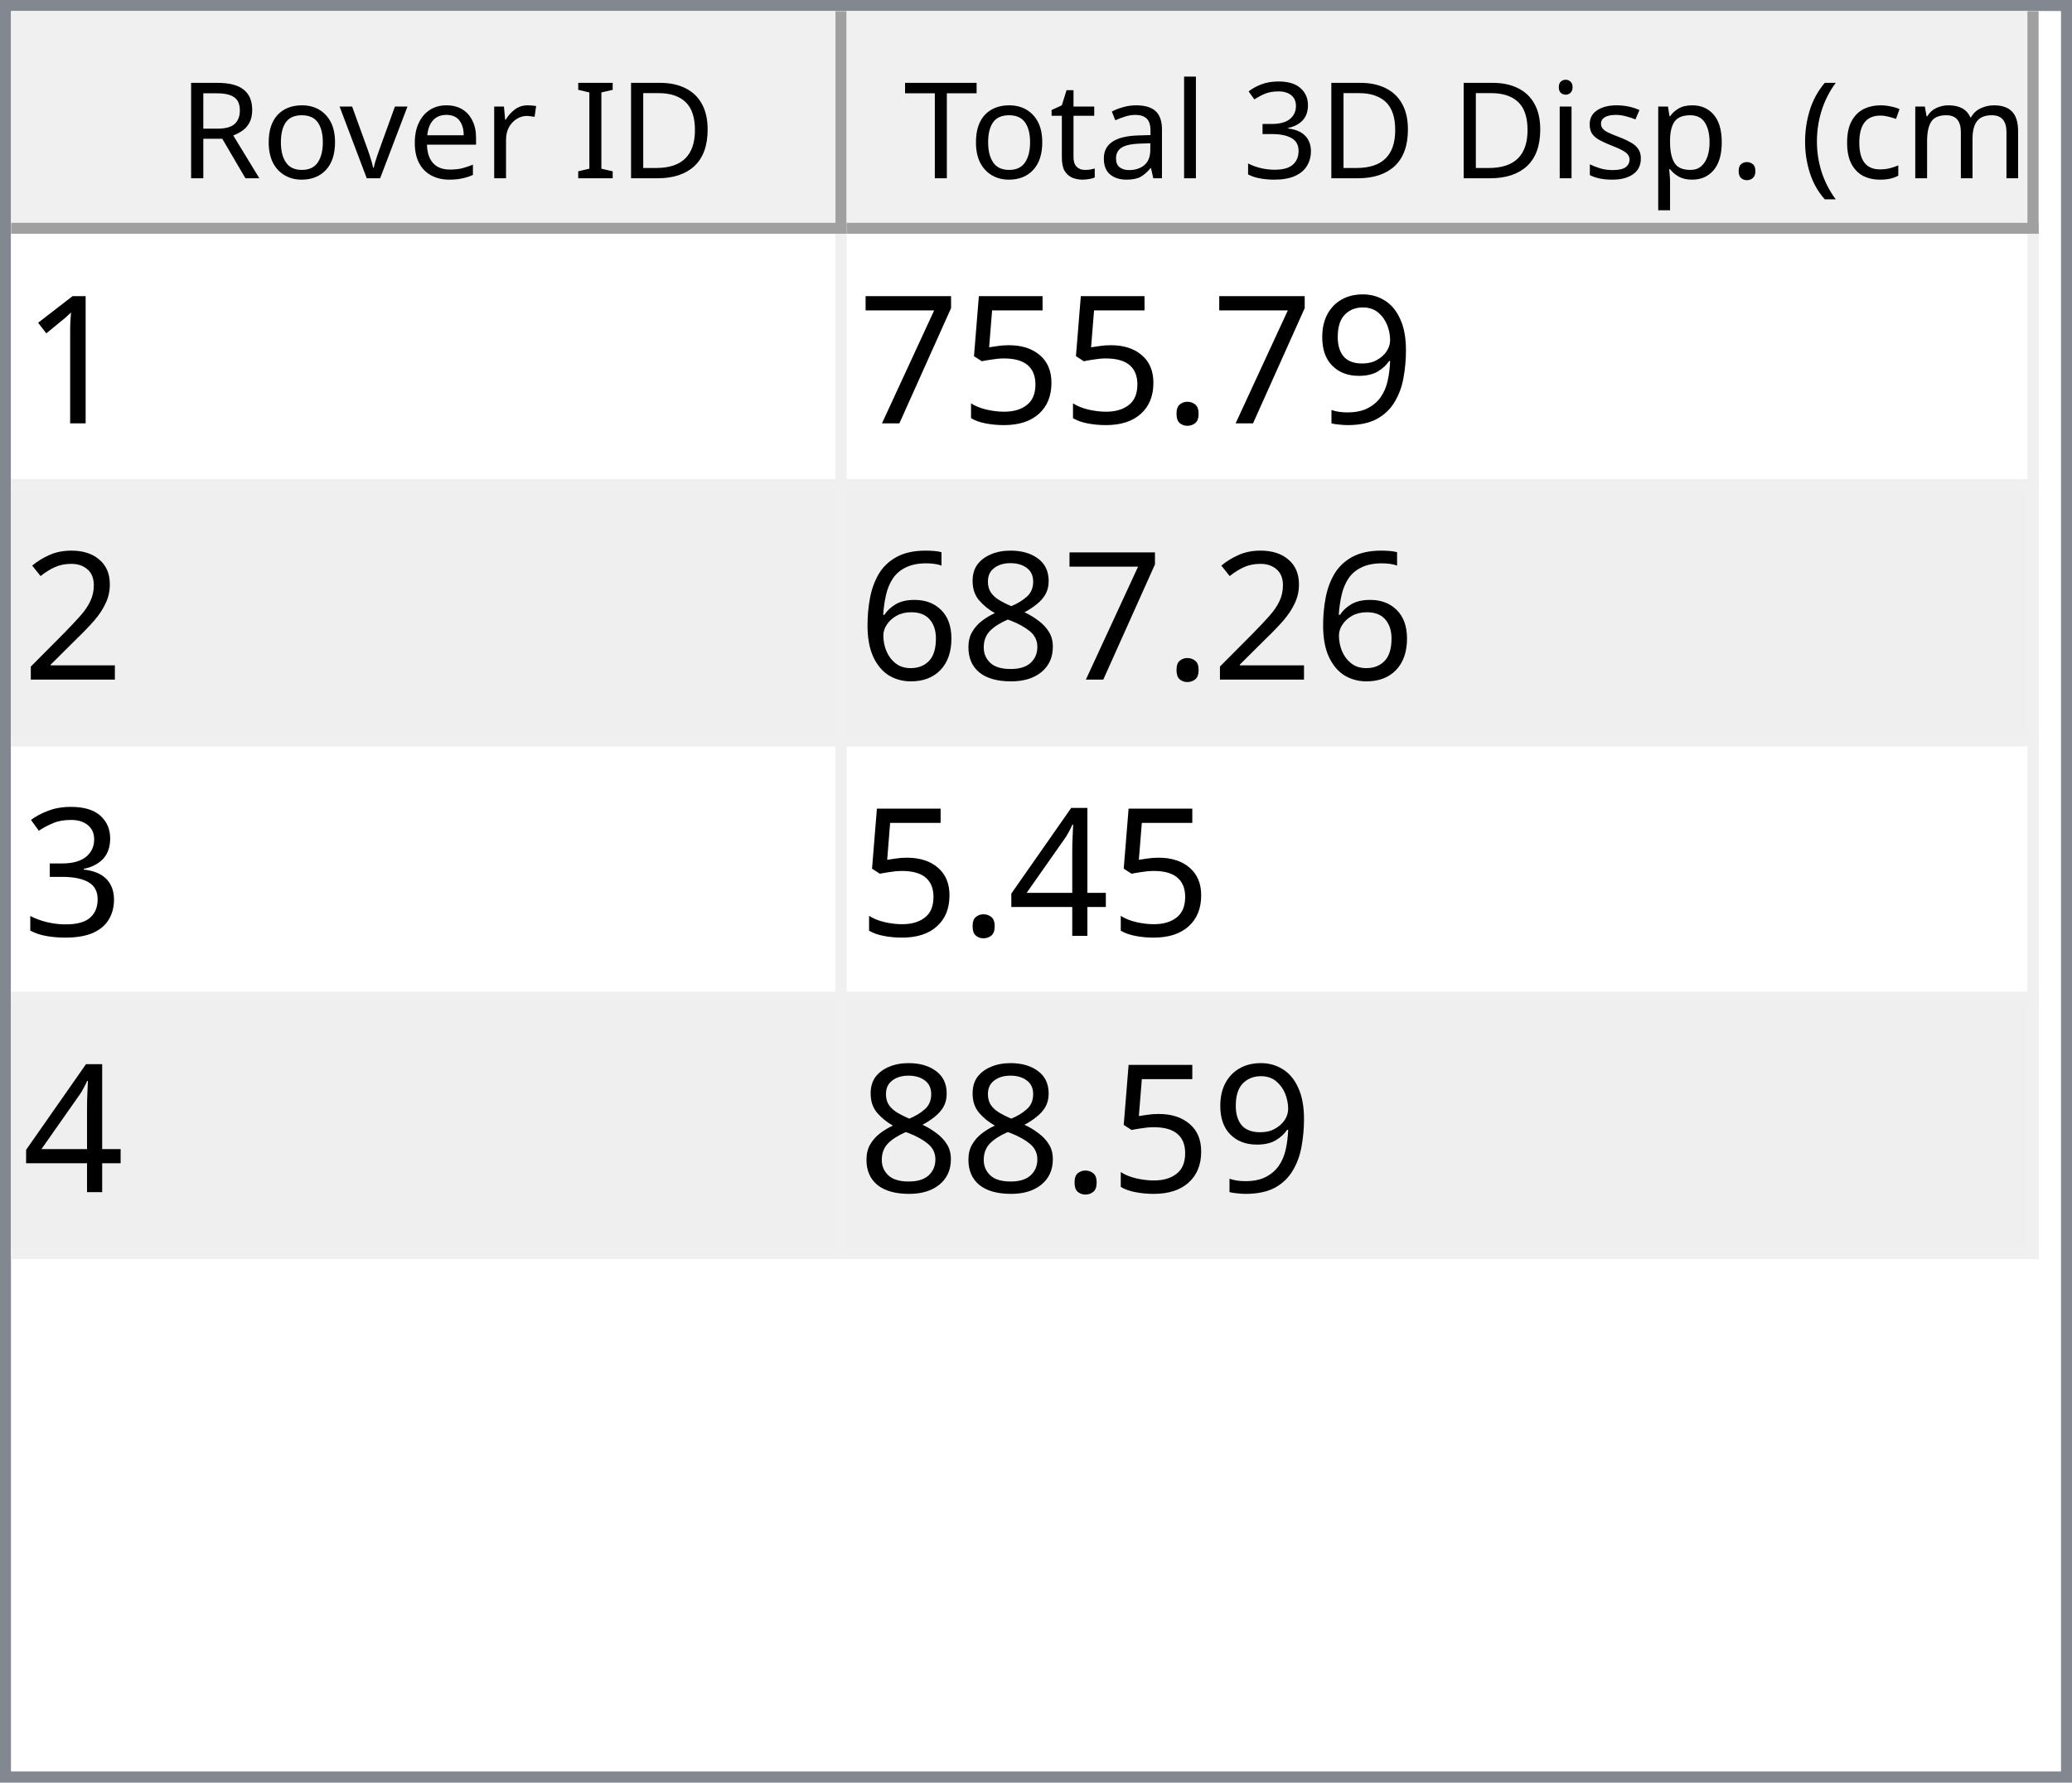
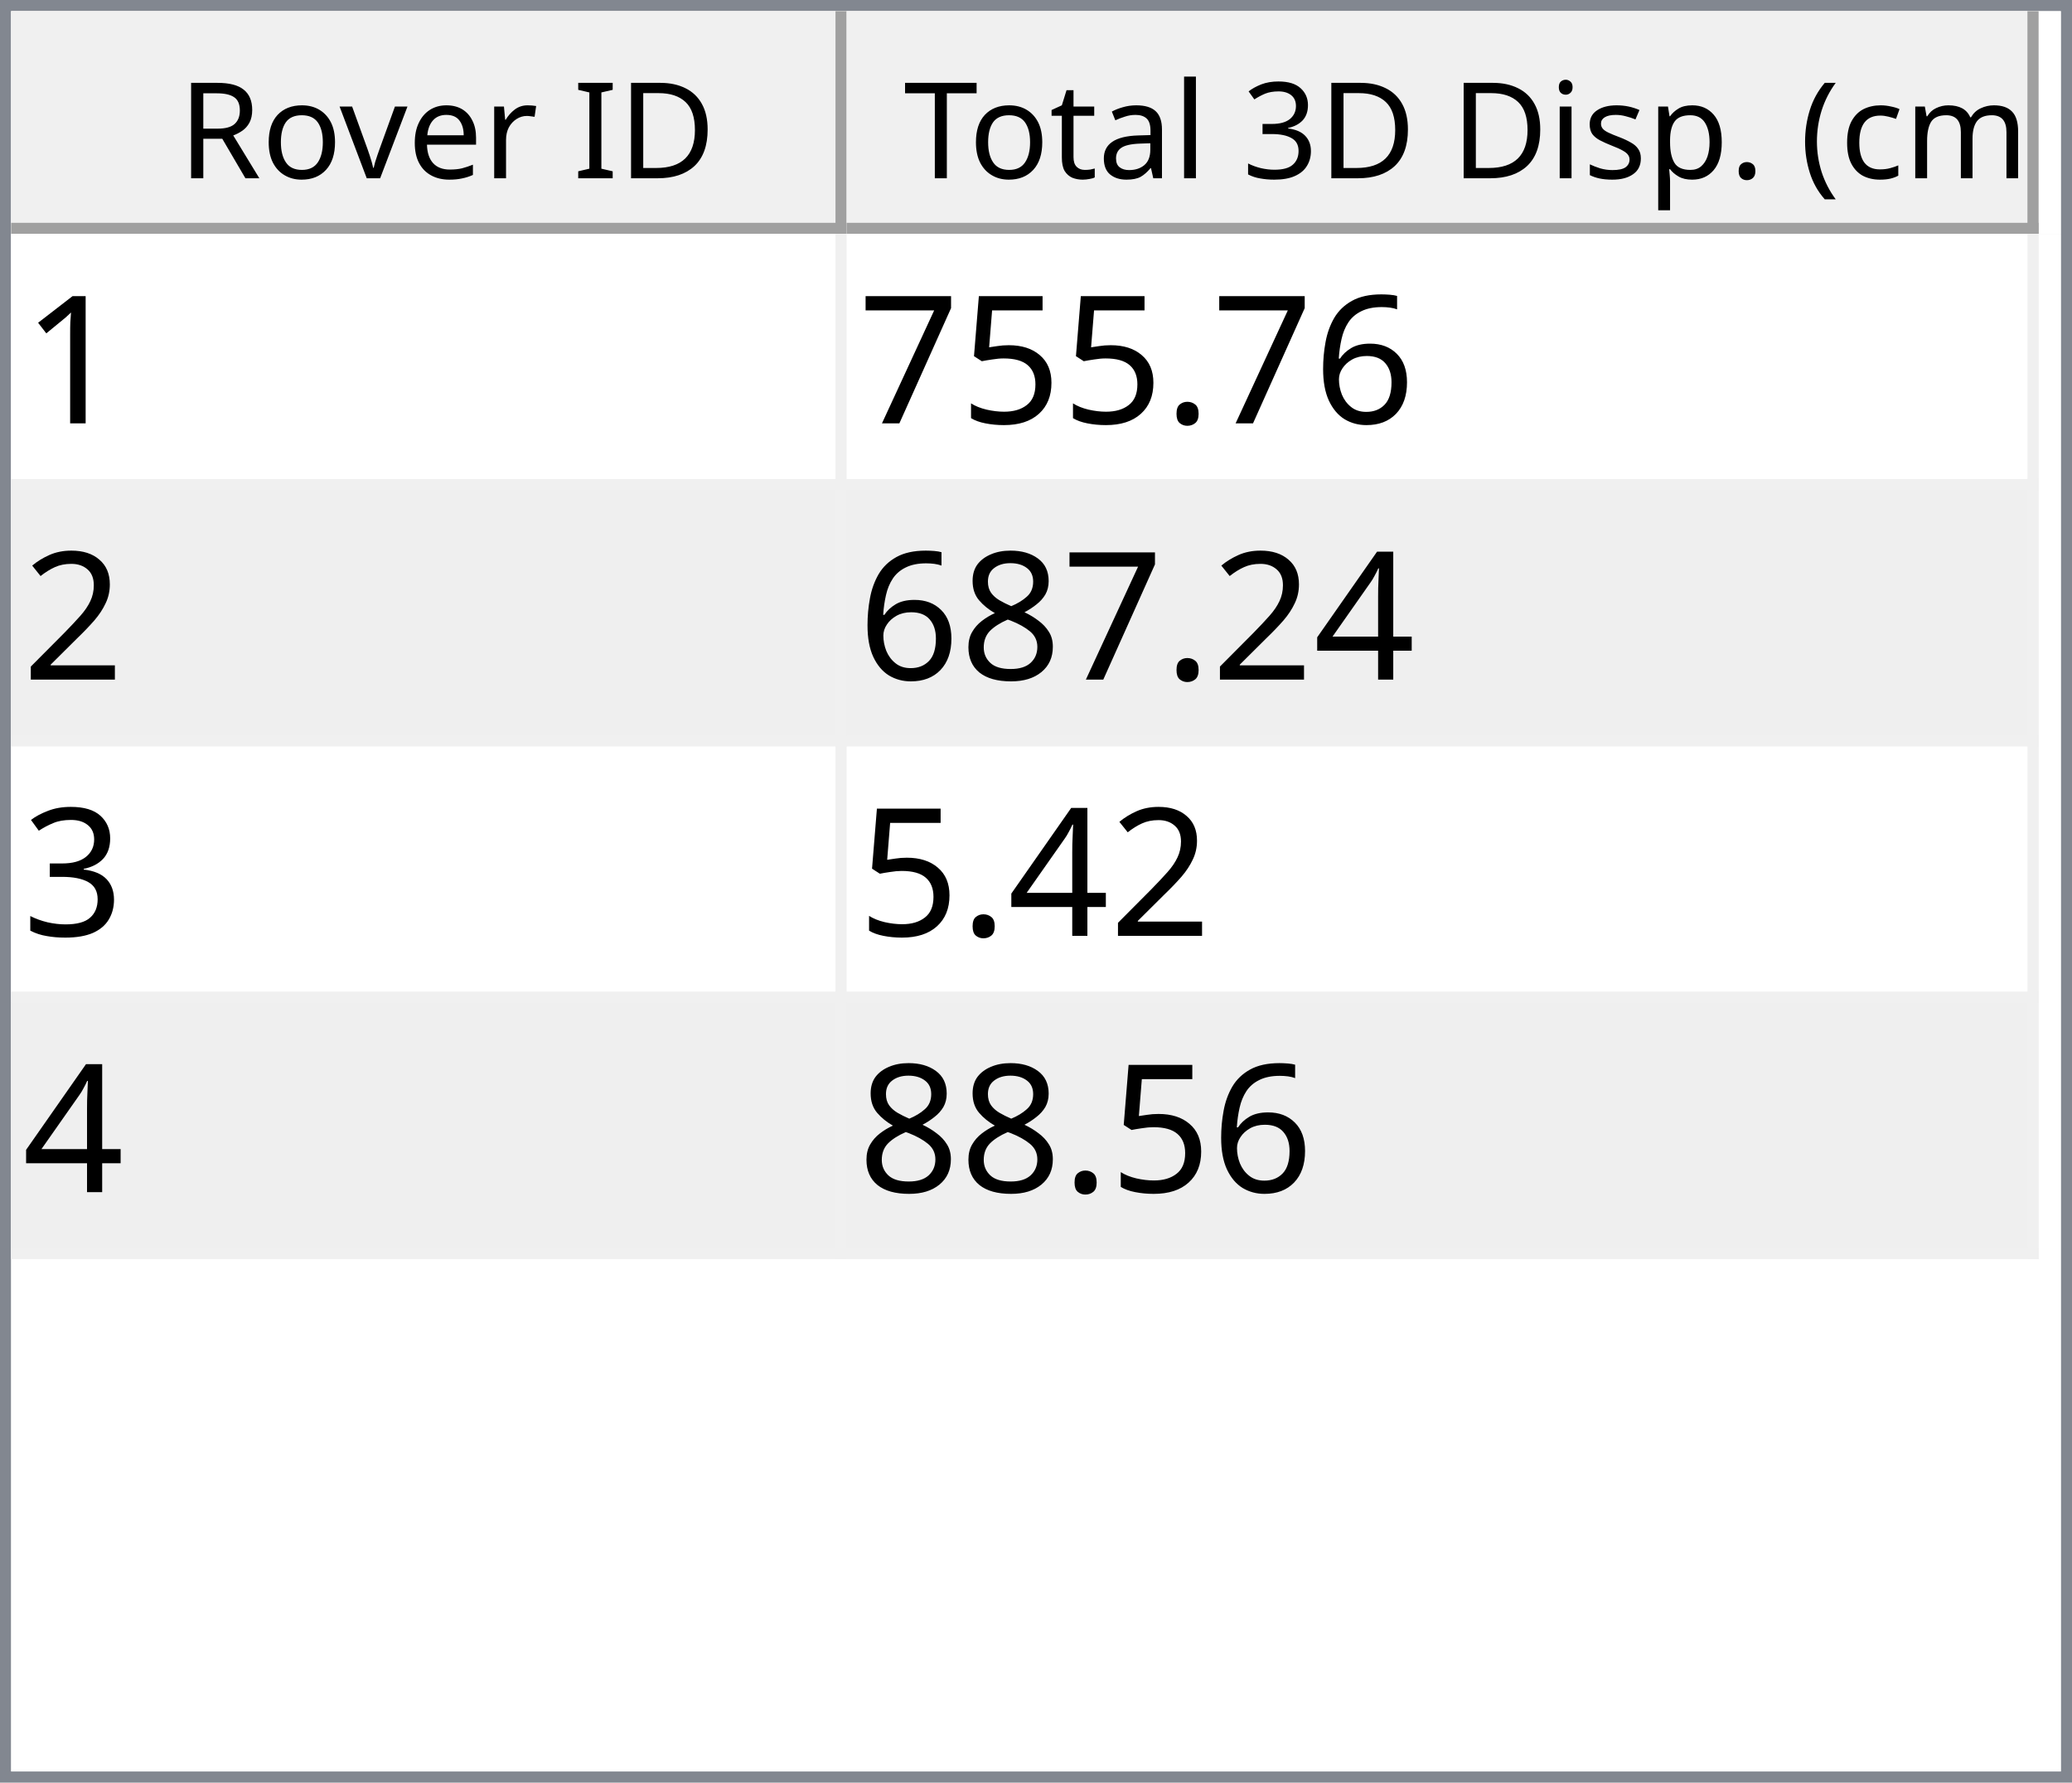
<svg xmlns="http://www.w3.org/2000/svg" style="fill-opacity:1; color-rendering:auto; color-interpolation:auto; text-rendering:auto; stroke:black; stroke-linecap:square; stroke-miterlimit:10; shape-rendering:auto; stroke-opacity:1; fill:black; stroke-dasharray:none; font-weight:normal; stroke-width:1; font-family:'Dialog'; font-style:normal; stroke-linejoin:miter; font-size:12px; stroke-dashoffset:0; image-rendering:auto;" width="186" height="160">
  <defs id="genericDefs" />
  <g>
    <defs id="defs1">
      <clipPath clipPathUnits="userSpaceOnUse" id="clipPath1">
        <path d="M0 0 L186 0 L186 160 L0 160 L0 0 Z" />
      </clipPath>
      <clipPath clipPathUnits="userSpaceOnUse" id="clipPath2">
        <path d="M0 0 L0 160 L186 160 L186 0 Z" />
      </clipPath>
      <clipPath clipPathUnits="userSpaceOnUse" id="clipPath3">
        <path d="M0 0 L0 20 L184 20 L184 0 Z" />
      </clipPath>
      <clipPath clipPathUnits="userSpaceOnUse" id="clipPath4">
        <path d="M0 0 L0 20 L75 20 L75 0 Z" />
      </clipPath>
      <clipPath clipPathUnits="userSpaceOnUse" id="clipPath5">
        <path d="M1 1 L1 19 L74 19 L74 1 Z" />
      </clipPath>
      <clipPath clipPathUnits="userSpaceOnUse" id="clipPath6">
        <path d="M0 0 L0 18 L73 18 L73 0 Z" />
      </clipPath>
      <clipPath clipPathUnits="userSpaceOnUse" id="clipPath7">
        <path d="M-0.5 -0.5 L-0.5 19.5 L74.5 19.5 L74.5 -0.5 Z" />
      </clipPath>
      <clipPath clipPathUnits="userSpaceOnUse" id="clipPath8">
        <path d="M0 0 L0 20 L107 20 L107 0 Z" />
      </clipPath>
      <clipPath clipPathUnits="userSpaceOnUse" id="clipPath9">
        <path d="M1 1 L1 19 L106 19 L106 1 Z" />
      </clipPath>
      <clipPath clipPathUnits="userSpaceOnUse" id="clipPath10">
        <path d="M0 0 L0 18 L105 18 L105 0 Z" />
      </clipPath>
      <clipPath clipPathUnits="userSpaceOnUse" id="clipPath11">
        <path d="M-0.5 -0.5 L-0.5 19.5 L106.5 19.5 L106.5 -0.5 Z" />
      </clipPath>
      <clipPath clipPathUnits="userSpaceOnUse" id="clipPath12">
        <path d="M0 0 L0 138 L184 138 L184 0 Z" />
      </clipPath>
      <clipPath clipPathUnits="userSpaceOnUse" id="clipPath13">
        <path d="M0 0 L0 92 L182 92 L182 0 Z" />
      </clipPath>
      <clipPath clipPathUnits="userSpaceOnUse" id="clipPath14">
        <path d="M-0.5 -0.5 L-0.5 91.5 L181.5 91.5 L181.5 -0.5 Z" />
      </clipPath>
      <clipPath clipPathUnits="userSpaceOnUse" id="clipPath15">
        <path d="M0 0 L0 22 L74 22 L74 0 Z" />
      </clipPath>
      <clipPath clipPathUnits="userSpaceOnUse" id="clipPath16">
        <path d="M0 0 L0 22 L106 22 L106 0 Z" />
      </clipPath>
      <font horiz-adv-x="64.551" id="font1">
        <font-face ascent="107.91" descent="25.098" units-per-em="100" style="font-style:normal; font-family:Segoe UI; font-weight:normal;" />
        <missing-glyph horiz-adv-x="64.551" d="M8.109 0 L8.109 68.266 L56.453 68.266 L56.453 0 L8.109 0 ZM15.328 7.234 L49.219 7.234 L49.219 61.031 L15.328 61.031 L15.328 7.234 Z" />
        <glyph unicode="D" horiz-adv-x="70.117" d="M9.188 0 L9.188 70.016 L28.516 70.016 Q65.531 70.016 65.531 35.891 Q65.531 19.672 55.25 9.836 Q44.969 0 27.734 0 L9.188 0 ZM17.391 62.594 L17.391 7.422 L27.828 7.422 Q41.609 7.422 49.273 14.797 Q56.938 22.172 56.938 35.688 Q56.938 62.594 28.328 62.594 L17.391 62.594 Z" />
        <glyph unicode="I" horiz-adv-x="26.611" d="M17.391 0 L9.188 0 L9.188 70.016 L17.391 70.016 L17.391 0 Z" />
        <glyph unicode=" " horiz-adv-x="27.393" d="" />
        <glyph unicode="r" horiz-adv-x="34.766" d="M34.188 41.891 Q32.078 43.5 28.125 43.5 Q23 43.5 19.555 38.672 Q16.109 33.844 16.109 25.484 L16.109 0 L8.109 0 L8.109 50 L16.109 50 L16.109 39.703 L16.312 39.703 Q18.016 44.969 21.531 47.922 Q25.047 50.875 29.391 50.875 Q32.516 50.875 34.188 50.203 L34.188 41.891 Z" />
        <glyph unicode="e" horiz-adv-x="52.295" d="M48.297 23 L12.984 23 Q13.188 14.656 17.484 10.109 Q21.781 5.562 29.297 5.562 Q37.75 5.562 44.828 11.141 L44.828 3.609 Q38.234 -1.172 27.391 -1.172 Q16.797 -1.172 10.742 5.641 Q4.688 12.453 4.688 24.812 Q4.688 36.469 11.305 43.82 Q17.922 51.172 27.734 51.172 Q37.547 51.172 42.922 44.828 Q48.297 38.484 48.297 27.203 L48.297 23 ZM40.094 29.781 Q40.047 36.719 36.75 40.578 Q33.453 44.438 27.594 44.438 Q21.922 44.438 17.969 40.383 Q14.016 36.328 13.094 29.781 L40.094 29.781 Z" />
        <glyph unicode="v" horiz-adv-x="47.9" d="M47.406 50 L27.484 0 L19.625 0 L0.688 50 L9.469 50 L22.172 13.672 Q23.578 9.672 23.922 6.688 L24.125 6.688 Q24.609 10.453 25.688 13.484 L38.969 50 L47.406 50 Z" />
        <glyph unicode="o" horiz-adv-x="58.594" d="M29 -1.172 Q17.922 -1.172 11.305 5.836 Q4.688 12.844 4.688 24.422 Q4.688 37.016 11.57 44.094 Q18.453 51.172 30.172 51.172 Q41.359 51.172 47.633 44.289 Q53.906 37.406 53.906 25.203 Q53.906 13.234 47.141 6.031 Q40.375 -1.172 29 -1.172 ZM29.594 44.438 Q21.875 44.438 17.383 39.188 Q12.891 33.938 12.891 24.703 Q12.891 15.828 17.43 10.695 Q21.969 5.562 29.594 5.562 Q37.359 5.562 41.531 10.594 Q45.703 15.625 45.703 24.906 Q45.703 34.281 41.531 39.359 Q37.359 44.438 29.594 44.438 Z" />
        <glyph unicode="R" horiz-adv-x="59.814" d="M59.375 0 L49.609 0 L37.891 19.625 Q36.281 22.359 34.766 24.289 Q33.25 26.219 31.664 27.438 Q30.078 28.656 28.25 29.219 Q26.422 29.781 24.125 29.781 L17.391 29.781 L17.391 0 L9.188 0 L9.188 70.016 L30.078 70.016 Q34.672 70.016 38.555 68.867 Q42.438 67.719 45.289 65.375 Q48.141 63.031 49.758 59.547 Q51.375 56.062 51.375 51.375 Q51.375 47.703 50.273 44.656 Q49.172 41.609 47.148 39.211 Q45.125 36.812 42.266 35.133 Q39.406 33.453 35.844 32.516 L35.844 32.328 Q37.594 31.547 38.891 30.547 Q40.188 29.547 41.359 28.18 Q42.531 26.812 43.68 25.078 Q44.828 23.344 46.234 21.047 L59.375 0 ZM17.391 62.594 L17.391 37.203 L28.516 37.203 Q31.594 37.203 34.203 38.133 Q36.812 39.062 38.719 40.797 Q40.625 42.531 41.703 45.047 Q42.781 47.562 42.781 50.688 Q42.781 56.297 39.141 59.445 Q35.5 62.594 28.609 62.594 L17.391 62.594 Z" />
        <glyph unicode=")" horiz-adv-x="30.176" d="M8.297 -15.922 L1.172 -15.922 Q16.406 2.344 16.406 26.812 Q16.406 51.469 1.078 70.016 L8.297 70.016 Q23.531 52.156 23.531 26.703 Q23.531 1.375 8.297 -15.922 Z" />
        <glyph unicode="m" horiz-adv-x="86.133" d="M79.109 0 L71.094 0 L71.094 28.719 Q71.094 37.016 68.531 40.727 Q65.969 44.438 59.906 44.438 Q54.781 44.438 51.195 39.75 Q47.609 35.062 47.609 28.516 L47.609 0 L39.594 0 L39.594 29.688 Q39.594 44.438 28.219 44.438 Q22.953 44.438 19.531 40.016 Q16.109 35.594 16.109 28.516 L16.109 0 L8.109 0 L8.109 50 L16.109 50 L16.109 42.094 L16.312 42.094 Q21.625 51.172 31.844 51.172 Q36.969 51.172 40.773 48.312 Q44.578 45.453 46 40.828 Q51.562 51.172 62.594 51.172 Q79.109 51.172 79.109 30.812 L79.109 0 Z" />
        <glyph unicode="c" horiz-adv-x="46.191" d="M42.188 2.297 Q36.422 -1.172 28.516 -1.172 Q17.828 -1.172 11.258 5.789 Q4.688 12.75 4.688 23.828 Q4.688 36.188 11.766 43.68 Q18.844 51.172 30.672 51.172 Q37.25 51.172 42.281 48.734 L42.281 40.531 Q36.719 44.438 30.375 44.438 Q22.703 44.438 17.797 38.945 Q12.891 33.453 12.891 24.516 Q12.891 15.719 17.508 10.641 Q22.125 5.562 29.891 5.562 Q36.422 5.562 42.188 9.906 L42.188 2.297 Z" />
        <glyph unicode="(" horiz-adv-x="30.176" d="M29.109 -15.922 L21.969 -15.922 Q6.844 1.375 6.844 26.703 Q6.844 52.156 21.969 70.016 L29.203 70.016 Q13.875 51.469 13.875 26.812 Q13.875 2.344 29.109 -15.922 Z" />
        <glyph unicode="." horiz-adv-x="21.68" d="M10.891 -1.078 Q8.641 -1.078 7.055 0.539 Q5.469 2.156 5.469 4.391 Q5.469 6.641 7.055 8.273 Q8.641 9.906 10.891 9.906 Q13.188 9.906 14.797 8.273 Q16.406 6.641 16.406 4.391 Q16.406 2.156 14.797 0.539 Q13.188 -1.078 10.891 -1.078 Z" />
        <glyph unicode="p" horiz-adv-x="58.789" d="M16.312 7.234 L16.109 7.234 L16.109 -23 L8.109 -23 L8.109 50 L16.109 50 L16.109 41.219 L16.312 41.219 Q22.219 51.172 33.594 51.172 Q43.266 51.172 48.688 44.461 Q54.109 37.75 54.109 26.469 Q54.109 13.922 48 6.375 Q41.891 -1.172 31.297 -1.172 Q21.578 -1.172 16.312 7.234 ZM16.109 27.391 L16.109 20.406 Q16.109 14.203 20.141 9.883 Q24.172 5.562 30.375 5.562 Q37.641 5.562 41.773 11.133 Q45.906 16.703 45.906 26.609 Q45.906 34.969 42.047 39.703 Q38.188 44.438 31.594 44.438 Q24.609 44.438 20.359 39.578 Q16.109 34.719 16.109 27.391 Z" />
        <glyph unicode="s" horiz-adv-x="42.432" d="M5.078 1.812 L5.078 10.406 Q11.625 5.562 19.484 5.562 Q30.031 5.562 30.031 12.594 Q30.031 14.594 29.125 15.992 Q28.219 17.391 26.68 18.461 Q25.141 19.531 23.07 20.383 Q21 21.234 18.609 22.172 Q15.281 23.484 12.766 24.828 Q10.25 26.172 8.57 27.859 Q6.891 29.547 6.031 31.695 Q5.172 33.844 5.172 36.719 Q5.172 40.234 6.789 42.945 Q8.406 45.656 11.086 47.484 Q13.766 49.312 17.211 50.242 Q20.656 51.172 24.312 51.172 Q30.812 51.172 35.938 48.922 L35.938 40.828 Q30.422 44.438 23.25 44.438 Q21 44.438 19.195 43.922 Q17.391 43.406 16.094 42.477 Q14.797 41.547 14.086 40.258 Q13.375 38.969 13.375 37.406 Q13.375 35.453 14.086 34.133 Q14.797 32.812 16.164 31.789 Q17.531 30.766 19.484 29.938 Q21.438 29.109 23.922 28.125 Q27.25 26.859 29.883 25.516 Q32.516 24.172 34.375 22.484 Q36.234 20.797 37.234 18.602 Q38.234 16.406 38.234 13.375 Q38.234 9.672 36.602 6.938 Q34.969 4.203 32.234 2.398 Q29.5 0.594 25.93 -0.289 Q22.359 -1.172 18.453 -1.172 Q10.75 -1.172 5.078 1.812 Z" />
        <glyph unicode="i" horiz-adv-x="24.219" d="M12.203 62.703 Q10.062 62.703 8.547 64.164 Q7.031 65.625 7.031 67.875 Q7.031 70.125 8.547 71.609 Q10.062 73.094 12.203 73.094 Q14.406 73.094 15.945 71.609 Q17.484 70.125 17.484 67.875 Q17.484 65.719 15.945 64.211 Q14.406 62.703 12.203 62.703 ZM16.109 0 L8.109 0 L8.109 50 L16.109 50 L16.109 0 Z" />
        <glyph unicode="3" horiz-adv-x="53.906" d="M46.531 19.828 Q46.531 15.094 44.75 11.211 Q42.969 7.328 39.719 4.57 Q36.469 1.812 31.93 0.297 Q27.391 -1.219 21.922 -1.219 Q11.922 -1.219 6 2.594 L6 11.188 Q13.094 5.609 22.219 5.609 Q25.875 5.609 28.828 6.539 Q31.781 7.469 33.906 9.227 Q36.031 10.984 37.18 13.477 Q38.328 15.969 38.328 19.094 Q38.328 32.812 18.797 32.812 L12.984 32.812 L12.984 39.594 L18.5 39.594 Q35.797 39.594 35.797 52.484 Q35.797 64.406 22.609 64.406 Q15.188 64.406 8.688 59.422 L8.688 67.188 Q15.375 71.188 24.609 71.188 Q29 71.188 32.57 69.969 Q36.141 68.75 38.68 66.555 Q41.219 64.359 42.609 61.281 Q44 58.203 44 54.5 Q44 40.672 30.031 36.719 L30.031 36.531 Q33.594 36.141 36.625 34.797 Q39.656 33.453 41.852 31.305 Q44.047 29.156 45.289 26.25 Q46.531 23.344 46.531 19.828 Z" />
        <glyph unicode="l" horiz-adv-x="24.219" d="M16.109 0 L8.109 0 L8.109 74.031 L16.109 74.031 L16.109 0 Z" />
        <glyph unicode="a" horiz-adv-x="50.879" d="M43.891 0 L35.891 0 L35.891 7.812 L35.688 7.812 Q30.469 -1.172 20.312 -1.172 Q12.844 -1.172 8.617 2.781 Q4.391 6.734 4.391 13.281 Q4.391 27.297 20.906 29.594 L35.891 31.688 Q35.891 44.438 25.594 44.438 Q16.547 44.438 9.281 38.281 L9.281 46.484 Q16.656 51.172 26.266 51.172 Q43.891 51.172 43.891 32.516 L43.891 0 ZM35.891 25.297 L23.828 23.641 Q18.266 22.859 15.43 20.875 Q12.594 18.891 12.594 13.875 Q12.594 10.203 15.211 7.883 Q17.828 5.562 22.172 5.562 Q28.125 5.562 32.008 9.742 Q35.891 13.922 35.891 20.312 L35.891 25.297 Z" />
        <glyph unicode="t" horiz-adv-x="33.887" d="M31.297 0.484 Q28.469 -1.078 23.828 -1.078 Q10.688 -1.078 10.688 13.578 L10.688 43.172 L2.094 43.172 L2.094 50 L10.688 50 L10.688 62.203 L18.703 64.797 L18.703 50 L31.297 50 L31.297 43.172 L18.703 43.172 L18.703 14.984 Q18.703 9.969 20.414 7.82 Q22.125 5.672 26.078 5.672 Q29.109 5.672 31.297 7.328 L31.297 0.484 Z" />
        <glyph unicode="T" horiz-adv-x="52.393" d="M50.594 62.594 L30.375 62.594 L30.375 0 L22.172 0 L22.172 62.594 L2 62.594 L2 70.016 L50.594 70.016 L50.594 62.594 Z" />
      </font>
      <font horiz-adv-x="75.0" id="font2">
        <font-face ascent="100.537" descent="21.973" units-per-em="100" style="font-style:normal; font-family:sans-serif; font-weight:normal;" />
        <missing-glyph horiz-adv-x="75.0" d="M12.5 0 L12.5 62.5 L62.5 62.5 L62.5 0 L12.5 0 ZM14.062 1.562 L60.938 1.562 L60.938 60.938 L14.062 60.938 L14.062 1.562 Z" />
        <glyph unicode="1" horiz-adv-x="55.615" d="M37.25 0 L28.469 0 L28.469 56 Q25.297 52.984 20.141 49.953 Q14.984 46.922 10.891 45.406 L10.891 53.906 Q18.266 57.375 23.781 62.305 Q29.297 67.234 31.594 71.875 L37.25 71.875 L37.25 0 Z" />
-         <glyph unicode="9" horiz-adv-x="55.615" d="M5.469 16.547 L13.922 17.328 Q14.984 11.375 18.016 8.688 Q21.047 6 25.781 6 Q29.828 6 32.883 7.859 Q35.938 9.719 37.891 12.82 Q39.844 15.922 41.164 21.195 Q42.484 26.469 42.484 31.938 Q42.484 32.516 42.438 33.688 Q39.797 29.5 35.234 26.883 Q30.672 24.266 25.344 24.266 Q16.453 24.266 10.305 30.711 Q4.156 37.156 4.156 47.703 Q4.156 58.594 10.578 65.234 Q17 71.875 26.656 71.875 Q33.641 71.875 39.43 68.117 Q45.219 64.359 48.219 57.398 Q51.219 50.438 51.219 37.25 Q51.219 23.531 48.242 15.406 Q45.266 7.281 39.383 3.031 Q33.5 -1.219 25.594 -1.219 Q17.188 -1.219 11.867 3.445 Q6.547 8.109 5.469 16.547 ZM41.453 48.141 Q41.453 55.719 37.43 60.156 Q33.406 64.594 27.734 64.594 Q21.875 64.594 17.531 59.812 Q13.188 55.031 13.188 47.406 Q13.188 40.578 17.312 36.305 Q21.438 32.031 27.484 32.031 Q33.594 32.031 37.523 36.305 Q41.453 40.578 41.453 48.141 Z" />
+         <glyph unicode="6" horiz-adv-x="55.615" d="M49.75 54.047 L41.016 53.375 Q39.844 58.547 37.703 60.891 Q34.125 64.656 28.906 64.656 Q24.703 64.656 21.531 62.312 Q17.391 59.281 14.992 53.469 Q12.594 47.656 12.5 36.922 Q15.672 41.75 20.266 44.094 Q24.859 46.438 29.891 46.438 Q38.672 46.438 44.852 39.969 Q51.031 33.5 51.031 23.25 Q51.031 16.5 48.125 10.719 Q45.219 4.938 40.141 1.859 Q35.062 -1.219 28.609 -1.219 Q17.625 -1.219 10.695 6.859 Q3.766 14.938 3.766 33.5 Q3.766 54.25 11.422 63.672 Q18.109 71.875 29.438 71.875 Q37.891 71.875 43.289 67.141 Q48.688 62.406 49.75 54.047 ZM13.875 23.188 Q13.875 18.656 15.797 14.508 Q17.719 10.359 21.188 8.18 Q24.656 6 28.469 6 Q34.031 6 38.039 10.492 Q42.047 14.984 42.047 22.703 Q42.047 30.125 38.086 34.398 Q34.125 38.672 28.125 38.672 Q22.172 38.672 18.023 34.398 Q13.875 30.125 13.875 23.188 Z" />
        <glyph unicode="." horiz-adv-x="27.783" d="M9.078 0 L9.078 10.016 L19.094 10.016 L19.094 0 L9.078 0 Z" />
        <glyph unicode="5" horiz-adv-x="55.615" d="M4.156 18.75 L13.375 19.531 Q14.406 12.797 18.141 9.398 Q21.875 6 27.156 6 Q33.5 6 37.891 10.789 Q42.281 15.578 42.281 23.484 Q42.281 31 38.062 35.352 Q33.844 39.703 27 39.703 Q22.75 39.703 19.336 37.773 Q15.922 35.844 13.969 32.766 L5.719 33.844 L12.641 70.609 L48.25 70.609 L48.25 62.203 L19.672 62.203 L15.828 42.969 Q22.266 47.469 29.344 47.469 Q38.719 47.469 45.164 40.969 Q51.609 34.469 51.609 24.266 Q51.609 14.547 45.953 7.469 Q39.062 -1.219 27.156 -1.219 Q17.391 -1.219 11.211 4.25 Q5.031 9.719 4.156 18.75 Z" />
        <glyph unicode="7" horiz-adv-x="55.615" d="M4.734 62.203 L4.734 70.656 L51.078 70.656 L51.078 63.812 Q44.234 56.547 37.523 44.484 Q30.812 32.422 27.156 19.672 Q24.516 10.688 23.781 0 L14.75 0 Q14.891 8.453 18.062 20.414 Q21.234 32.375 27.172 43.484 Q33.109 54.594 39.797 62.203 L4.734 62.203 Z" />
        <glyph unicode="2" horiz-adv-x="55.615" d="M50.344 8.453 L50.344 0 L3.031 0 Q2.938 3.172 4.047 6.109 Q5.859 10.938 9.836 15.625 Q13.812 20.312 21.344 26.469 Q33.016 36.031 37.117 41.625 Q41.219 47.219 41.219 52.203 Q41.219 57.422 37.477 61.008 Q33.734 64.594 27.734 64.594 Q21.391 64.594 17.578 60.789 Q13.766 56.984 13.719 50.25 L4.688 51.172 Q5.609 61.281 11.664 66.578 Q17.719 71.875 27.938 71.875 Q38.234 71.875 44.242 66.164 Q50.25 60.453 50.25 52 Q50.25 47.703 48.492 43.555 Q46.734 39.406 42.656 34.812 Q38.578 30.219 29.109 22.219 Q21.188 15.578 18.945 13.211 Q16.703 10.844 15.234 8.453 L50.344 8.453 Z" />
+         <glyph unicode="4" horiz-adv-x="55.615" d="M32.328 0 L32.328 17.141 L1.266 17.141 L1.266 25.203 L33.938 71.578 L41.109 71.578 L41.109 25.203 L50.781 25.203 L50.781 17.141 L41.109 17.141 L41.109 0 L32.328 0 ZM32.328 25.203 L32.328 57.469 L9.906 25.203 L32.328 25.203 Z" />
        <glyph unicode="8" horiz-adv-x="55.615" d="M17.672 38.812 Q12.203 40.828 9.57 44.539 Q6.938 48.25 6.938 53.422 Q6.938 61.234 12.555 66.555 Q18.172 71.875 27.484 71.875 Q36.859 71.875 42.578 66.43 Q48.297 60.984 48.297 53.172 Q48.297 48.188 45.68 44.508 Q43.062 40.828 37.75 38.812 Q44.344 36.672 47.781 31.883 Q51.219 27.094 51.219 20.453 Q51.219 11.281 44.727 5.031 Q38.234 -1.219 27.641 -1.219 Q17.047 -1.219 10.547 5.055 Q4.047 11.328 4.047 20.703 Q4.047 27.688 7.594 32.398 Q11.141 37.109 17.672 38.812 ZM15.922 53.719 Q15.922 48.641 19.195 45.414 Q22.469 42.188 27.688 42.188 Q32.766 42.188 36.016 45.383 Q39.266 48.578 39.266 53.219 Q39.266 58.062 35.914 61.359 Q32.562 64.656 27.594 64.656 Q22.562 64.656 19.242 61.43 Q15.922 58.203 15.922 53.719 ZM13.094 20.656 Q13.094 16.891 14.875 13.375 Q16.656 9.859 20.172 7.93 Q23.688 6 27.734 6 Q34.031 6 38.133 10.055 Q42.234 14.109 42.234 20.359 Q42.234 26.703 38.016 30.859 Q33.797 35.016 27.438 35.016 Q21.234 35.016 17.164 30.914 Q13.094 26.812 13.094 20.656 Z" />
-         <glyph unicode="6" horiz-adv-x="55.615" d="M49.75 54.047 L41.016 53.375 Q39.844 58.547 37.703 60.891 Q34.125 64.656 28.906 64.656 Q24.703 64.656 21.531 62.312 Q17.391 59.281 14.992 53.469 Q12.594 47.656 12.5 36.922 Q15.672 41.75 20.266 44.094 Q24.859 46.438 29.891 46.438 Q38.672 46.438 44.852 39.969 Q51.031 33.5 51.031 23.25 Q51.031 16.5 48.125 10.719 Q45.219 4.938 40.141 1.859 Q35.062 -1.219 28.609 -1.219 Q17.625 -1.219 10.695 6.859 Q3.766 14.938 3.766 33.5 Q3.766 54.25 11.422 63.672 Q18.109 71.875 29.438 71.875 Q37.891 71.875 43.289 67.141 Q48.688 62.406 49.75 54.047 ZM13.875 23.188 Q13.875 18.656 15.797 14.508 Q17.719 10.359 21.188 8.18 Q24.656 6 28.469 6 Q34.031 6 38.039 10.492 Q42.047 14.984 42.047 22.703 Q42.047 30.125 38.086 34.398 Q34.125 38.672 28.125 38.672 Q22.172 38.672 18.023 34.398 Q13.875 30.125 13.875 23.188 Z" />
        <glyph unicode="3" horiz-adv-x="55.615" d="M4.203 18.891 L12.984 20.062 Q14.5 12.594 18.141 9.297 Q21.781 6 27 6 Q33.203 6 37.477 10.297 Q41.75 14.594 41.75 20.953 Q41.75 27 37.797 30.93 Q33.844 34.859 27.734 34.859 Q25.25 34.859 21.531 33.891 L22.516 41.609 Q23.391 41.5 23.922 41.5 Q29.547 41.5 34.039 44.43 Q38.531 47.359 38.531 53.469 Q38.531 58.297 35.258 61.477 Q31.984 64.656 26.812 64.656 Q21.688 64.656 18.266 61.43 Q14.844 58.203 13.875 51.766 L5.078 53.328 Q6.688 62.156 12.398 67.016 Q18.109 71.875 26.609 71.875 Q32.469 71.875 37.398 69.359 Q42.328 66.844 44.945 62.5 Q47.562 58.156 47.562 53.266 Q47.562 48.641 45.07 44.828 Q42.578 41.016 37.703 38.766 Q44.047 37.312 47.562 32.695 Q51.078 28.078 51.078 21.141 Q51.078 11.766 44.242 5.25 Q37.406 -1.266 26.953 -1.266 Q17.531 -1.266 11.305 4.352 Q5.078 9.969 4.203 18.891 Z" />
-         <glyph unicode="4" horiz-adv-x="55.615" d="M32.328 0 L32.328 17.141 L1.266 17.141 L1.266 25.203 L33.938 71.578 L41.109 71.578 L41.109 25.203 L50.781 25.203 L50.781 17.141 L41.109 17.141 L41.109 0 L32.328 0 ZM32.328 25.203 L32.328 57.469 L9.906 25.203 L32.328 25.203 Z" />
      </font>
    </defs>
    <g style="fill:white; stroke:white;">
      <rect x="0" y="0" width="186" style="clip-path:url(#clipPath1); stroke:none;" height="160" />
    </g>
    <g style="fill:white; text-rendering:optimizeSpeed; color-rendering:optimizeSpeed; image-rendering:optimizeSpeed; shape-rendering:crispEdges; stroke:white; color-interpolation:sRGB;">
      <rect x="0" width="186" height="160" y="0" style="stroke:none;" />
      <path style="stroke:none;" d="M0 160 L186 160 L186 0 L0 0 Z" />
    </g>
    <g style="fill:rgb(240,240,240); font-family:'Segoe UI'; stroke:rgb(240,240,240);">
      <rect x="0" y="0" width="186" style="clip-path:url(#clipPath2); stroke:none;" height="160" />
    </g>
    <g style="fill:rgb(130,135,144); font-family:'Segoe UI'; stroke:rgb(130,135,144);">
      <path d="M0 0 L186 0 L186 160 L0 160 L0 0 ZM1 1 L185 1 L185 159 L1 159 L1 1 Z" style="fill-rule:evenodd; clip-path:url(#clipPath2); stroke:none;" />
    </g>
    <g style="fill:white; font-family:'Segoe UI'; stroke:white;" transform="translate(1,1)">
      <rect x="0" y="0" width="184" style="clip-path:url(#clipPath3); stroke:none;" height="20" />
    </g>
    <g style="fill:rgb(240,240,240); font-family:'Segoe UI'; stroke:rgb(240,240,240);" transform="translate(1,1)">
      <rect x="0" y="0" width="75" style="clip-path:url(#clipPath4); stroke:none;" height="20" />
    </g>
    <g style="font-family:'Segoe UI';" transform="translate(2,2)">
      <text x="14" xml:space="preserve" y="14" style="clip-path:url(#clipPath6); stroke:none;">Rover ID</text>
    </g>
    <g style="fill:rgb(160,160,160); font-family:'Segoe UI'; stroke:rgb(160,160,160); stroke-linejoin:bevel;" transform="translate(1.5,1.5)">
      <line x1="74" x2="74" y1="0" style="fill:none; clip-path:url(#clipPath7);" y2="19" />
    </g>
    <g style="fill:rgb(160,160,160); font-family:'Segoe UI'; stroke:rgb(160,160,160); stroke-linejoin:bevel;" transform="matrix(1,0,0,1,1,1) translate(0.5,0.5)">
      <line x1="0" x2="74" y1="19" style="fill:none; clip-path:url(#clipPath7);" y2="19" />
    </g>
    <g style="fill:rgb(240,240,240); font-family:'Segoe UI'; stroke:rgb(240,240,240);" transform="translate(76,1)">
      <rect x="0" y="0" width="107" style="clip-path:url(#clipPath8); stroke:none;" height="20" />
    </g>
    <g style="font-family:'Segoe UI';" transform="translate(77,2)">
      <text x="1" xml:space="preserve" y="14" style="clip-path:url(#clipPath10); stroke:none;"> Total 3D Disp. (cm)</text>
    </g>
    <g style="fill:rgb(160,160,160); font-family:'Segoe UI'; stroke:rgb(160,160,160); stroke-linejoin:bevel;" transform="translate(76.5,1.5)">
      <line x1="106" x2="106" y1="0" style="fill:none; clip-path:url(#clipPath11);" y2="19" />
    </g>
    <g style="fill:rgb(160,160,160); font-family:'Segoe UI'; stroke:rgb(160,160,160); stroke-linejoin:bevel;" transform="matrix(1,0,0,1,76,1) translate(0.5,0.5)">
      <line x1="0" x2="106" y1="19" style="fill:none; clip-path:url(#clipPath11);" y2="19" />
    </g>
    <g style="fill:white; font-family:'Segoe UI'; stroke:white;" transform="translate(1,21)">
      <rect x="0" y="0" width="184" style="clip-path:url(#clipPath12); stroke:none;" height="138" />
    </g>
    <g style="fill:rgb(240,240,240); font-size:16px; font-family:sans-serif; stroke:rgb(240,240,240);" transform="translate(1,21)">
      <rect x="0" y="0" width="182" style="clip-path:url(#clipPath13); stroke:none;" height="92" />
      <line transform="translate(0.5,0.5)" x1="0" x2="181" y1="22" style="clip-path:url(#clipPath14); fill:none; stroke-linejoin:bevel;" y2="22" />
    </g>
    <g transform="matrix(1,0,0,1,1,21) translate(0.5,0.5)" style="fill:rgb(240,240,240); font-size:16px; font-family:sans-serif; stroke:rgb(240,240,240); stroke-linejoin:bevel;">
      <line x1="0" x2="181" y1="45" style="fill:none; clip-path:url(#clipPath14);" y2="45" />
    </g>
    <g transform="matrix(1,0,0,1,1,21) translate(0.5,0.5)" style="fill:rgb(240,240,240); font-size:16px; font-family:sans-serif; stroke:rgb(240,240,240); stroke-linejoin:bevel;">
      <line x1="0" x2="181" y1="68" style="fill:none; clip-path:url(#clipPath14);" y2="68" />
    </g>
    <g transform="matrix(1,0,0,1,1,21) translate(0.5,0.5)" style="fill:rgb(240,240,240); font-size:16px; font-family:sans-serif; stroke:rgb(240,240,240); stroke-linejoin:bevel;">
      <line x1="0" x2="181" y1="91" style="fill:none; clip-path:url(#clipPath14);" y2="91" />
    </g>
    <g transform="matrix(1,0,0,1,1,21) translate(0.5,0.5)" style="fill:rgb(240,240,240); font-size:16px; font-family:sans-serif; stroke:rgb(240,240,240); stroke-linejoin:bevel;">
      <line x1="74" x2="74" y1="0" style="fill:none; clip-path:url(#clipPath14);" y2="91" />
    </g>
    <g transform="matrix(1,0,0,1,1,21) translate(0.5,0.5)" style="fill:rgb(240,240,240); font-size:16px; font-family:sans-serif; stroke:rgb(240,240,240); stroke-linejoin:bevel;">
      <line x1="181" x2="181" y1="0" style="fill:none; clip-path:url(#clipPath14);" y2="91" />
    </g>
    <g style="fill:white; font-size:16px; font-family:sans-serif; stroke:white;" transform="matrix(1,0,0,1,1,21)">
      <rect x="0" y="0" width="74" style="clip-path:url(#clipPath15); stroke:none;" height="22" />
      <text x="1" y="17" style="fill:black; clip-path:url(#clipPath15); stroke:none;" xml:space="preserve">1</text>
    </g>
    <g style="fill:white; font-size:16px; font-family:sans-serif; stroke:white;" transform="matrix(1,0,0,1,1,21) translate(75,0)">
      <rect x="0" y="0" width="106" style="clip-path:url(#clipPath16); stroke:none;" height="22" />
-       <text x="1" y="17" style="fill:black; clip-path:url(#clipPath16); stroke:none;" xml:space="preserve">755.79</text>
+       <text x="1" y="17" style="fill:black; clip-path:url(#clipPath16); stroke:none;" xml:space="preserve">755.76</text>
    </g>
    <g style="fill:rgb(239,239,239); font-size:16px; font-family:sans-serif; stroke:rgb(239,239,239);" transform="matrix(1,0,0,1,1,21) translate(0,23)">
      <rect x="0" y="0" width="74" style="clip-path:url(#clipPath15); stroke:none;" height="22" />
      <text x="1" y="17" style="fill:black; clip-path:url(#clipPath15); stroke:none;" xml:space="preserve">2</text>
    </g>
    <g style="fill:rgb(239,239,239); font-size:16px; font-family:sans-serif; stroke:rgb(239,239,239);" transform="matrix(1,0,0,1,1,21) translate(75,23)">
      <rect x="0" y="0" width="106" style="clip-path:url(#clipPath16); stroke:none;" height="22" />
-       <text x="1" y="17" style="fill:black; clip-path:url(#clipPath16); stroke:none;" xml:space="preserve">687.26</text>
+       <text x="1" y="17" style="fill:black; clip-path:url(#clipPath16); stroke:none;" xml:space="preserve">687.24</text>
    </g>
    <g style="fill:white; font-size:16px; font-family:sans-serif; stroke:white;" transform="matrix(1,0,0,1,1,21) translate(0,46)">
      <rect x="0" y="0" width="74" style="clip-path:url(#clipPath15); stroke:none;" height="22" />
      <text x="1" y="17" style="fill:black; clip-path:url(#clipPath15); stroke:none;" xml:space="preserve">3</text>
    </g>
    <g style="fill:white; font-size:16px; font-family:sans-serif; stroke:white;" transform="matrix(1,0,0,1,1,21) translate(75,46)">
      <rect x="0" y="0" width="106" style="clip-path:url(#clipPath16); stroke:none;" height="22" />
-       <text x="1" y="17" style="fill:black; clip-path:url(#clipPath16); stroke:none;" xml:space="preserve">5.45</text>
+       <text x="1" y="17" style="fill:black; clip-path:url(#clipPath16); stroke:none;" xml:space="preserve">5.42</text>
    </g>
    <g style="fill:rgb(239,239,239); font-size:16px; font-family:sans-serif; stroke:rgb(239,239,239);" transform="matrix(1,0,0,1,1,21) translate(0,69)">
      <rect x="0" y="0" width="74" style="clip-path:url(#clipPath15); stroke:none;" height="22" />
      <text x="1" y="17" style="fill:black; clip-path:url(#clipPath15); stroke:none;" xml:space="preserve">4</text>
    </g>
    <g style="fill:rgb(239,239,239); font-size:16px; font-family:sans-serif; stroke:rgb(239,239,239);" transform="matrix(1,0,0,1,1,21) translate(75,69)">
      <rect x="0" y="0" width="106" style="clip-path:url(#clipPath16); stroke:none;" height="22" />
-       <text x="1" y="17" style="fill:black; clip-path:url(#clipPath16); stroke:none;" xml:space="preserve">88.59</text>
+       <text x="1" y="17" style="fill:black; clip-path:url(#clipPath16); stroke:none;" xml:space="preserve">88.56</text>
    </g>
  </g>
</svg>
